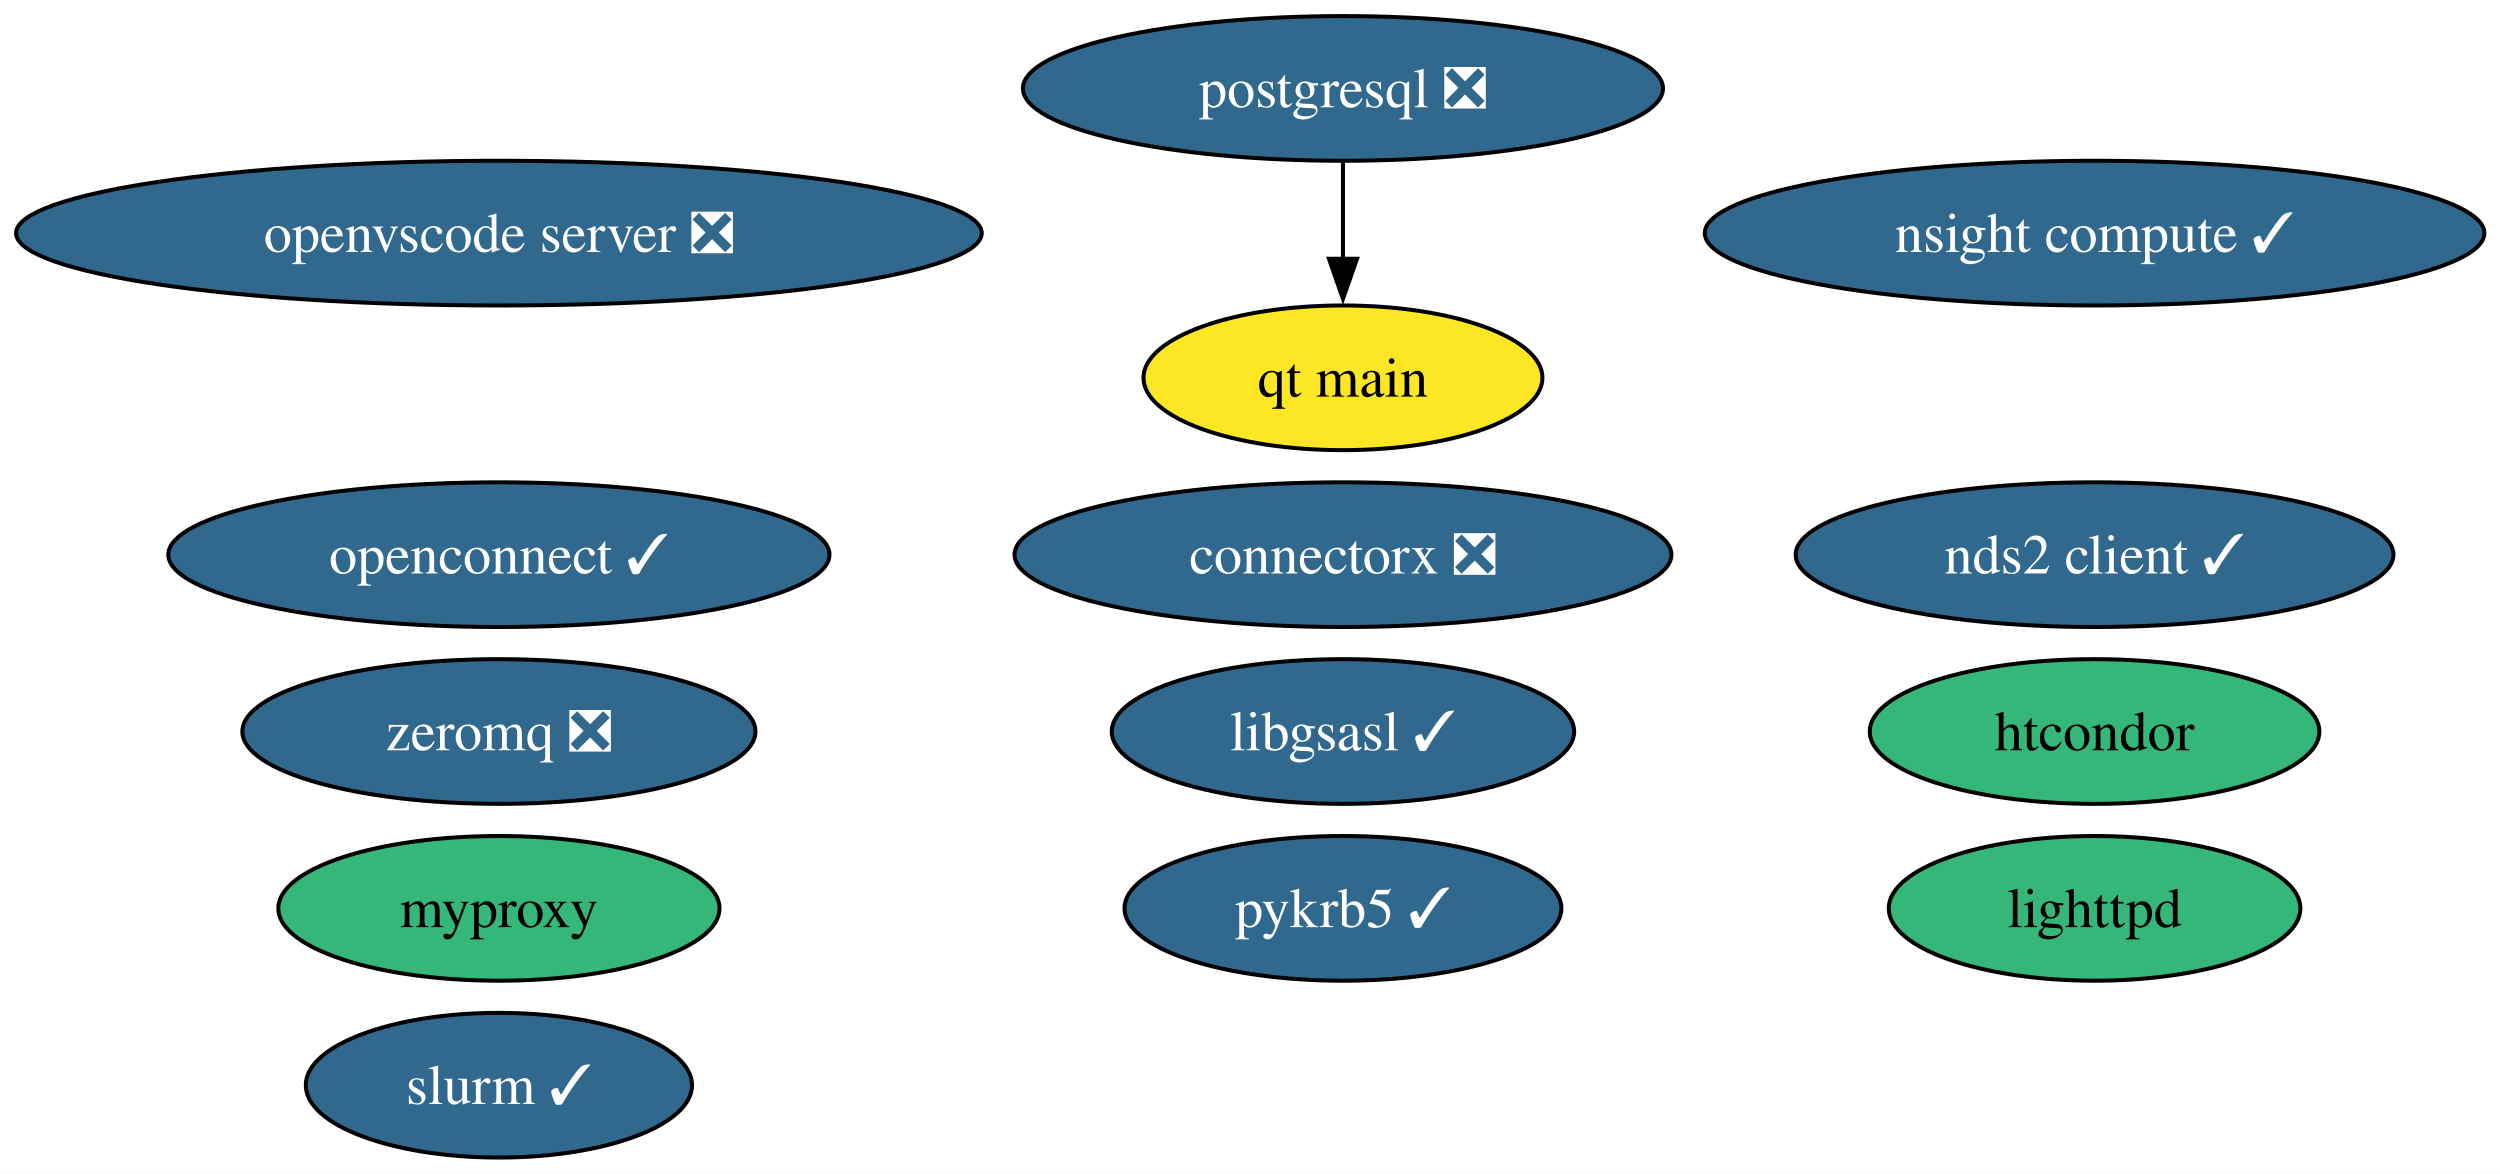
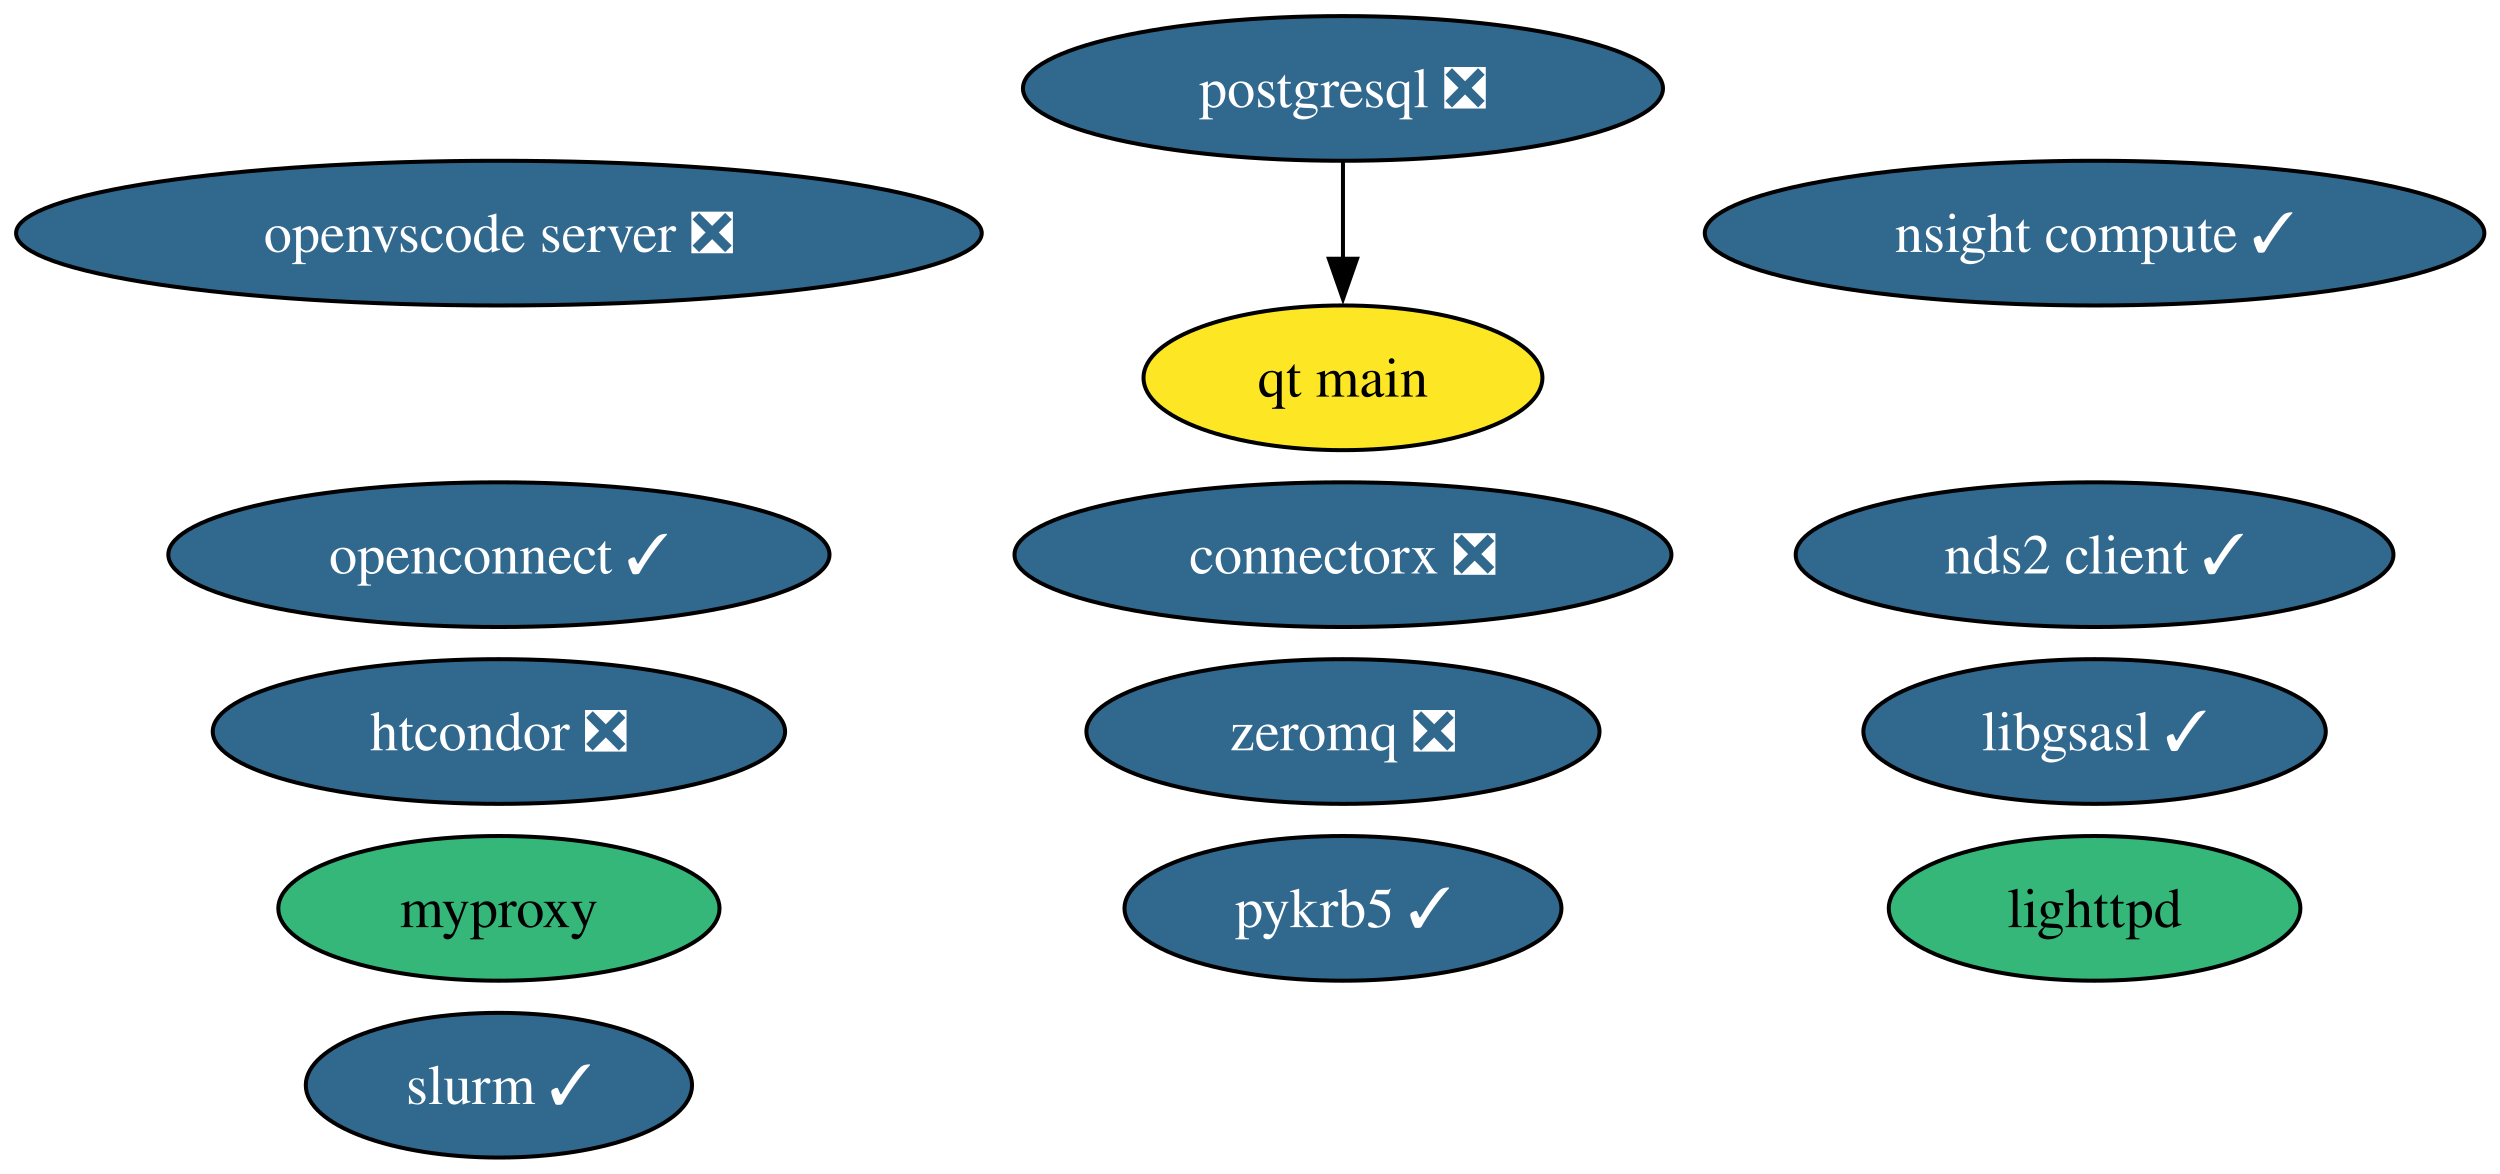
<svg xmlns="http://www.w3.org/2000/svg" xmlns:xlink="http://www.w3.org/1999/xlink" width="622pt" height="292pt" viewBox="0.00 0.00 622.00 292.00">
  <g id="graph0" class="graph" transform="scale(1 1) rotate(0) translate(4 288)">
    <polygon fill="white" stroke="none" points="-4,4 -4,-288 618.11,-288 618.11,4 -4,4" />
    <g id="node1" class="node">
      <g id="a_node1">
        <a xlink:href="https://github.com/conda-forge/libgsasl-feedstock/pull/33" xlink:title="libgsasl ✓">
-           <ellipse fill="#31688e" stroke="black" cx="330.13" cy="-106" rx="57.52" ry="18" />
-           <text xml:space="preserve" text-anchor="middle" x="330.13" y="-101.33" font-family="Times,serif" font-size="14.00" fill="white">libgsasl ✓</text>
+           <ellipse fill="#31688e" stroke="black" cx="517.13" cy="-106" rx="57.52" ry="18" />
+           <text xml:space="preserve" text-anchor="middle" x="517.13" y="-101.33" font-family="Times,serif" font-size="14.00" fill="white">libgsasl ✓</text>
        </a>
      </g>
    </g>
    <g id="node2" class="node">
      <g id="a_node2">
        <a xlink:href="https://github.com/conda-forge/lighttpd-feedstock" xlink:title="lighttpd">
          <ellipse fill="#35b779" stroke="black" cx="517.13" cy="-62" rx="51.21" ry="18" />
          <text xml:space="preserve" text-anchor="middle" x="517.13" y="-57.33" font-family="Times,serif" font-size="14.00">lighttpd</text>
        </a>
      </g>
    </g>
    <g id="node3" class="node">
      <g id="a_node3">
        <a xlink:href="https://github.com/conda-forge/postgresql-feedstock/pull/283" xlink:title="postgresql ❎">
          <ellipse fill="#31688e" stroke="black" cx="330.13" cy="-266" rx="79.62" ry="18" />
          <text xml:space="preserve" text-anchor="middle" x="330.13" y="-261.32" font-family="Times,serif" font-size="14.00" fill="white">postgresql ❎</text>
        </a>
      </g>
    </g>
    <g id="node9" class="node">
      <g id="a_node9">
        <a xlink:href="https://github.com/conda-forge/qt-main-feedstock" xlink:title="qt main">
          <ellipse fill="#fde725" stroke="black" cx="330.13" cy="-194" rx="49.63" ry="18" />
          <text xml:space="preserve" text-anchor="middle" x="330.13" y="-189.32" font-family="Times,serif" font-size="14.00">qt main</text>
        </a>
      </g>
    </g>
    <g id="edge1" class="edge">
      <path fill="none" stroke="black" d="M330.13,-247.7C330.13,-240.41 330.13,-231.73 330.13,-223.54" />
      <polygon fill="black" stroke="black" points="333.63,-223.62 330.13,-213.62 326.63,-223.62 333.63,-223.62" />
    </g>
    <g id="node4" class="node">
      <g id="a_node4">
        <a xlink:href="https://github.com/conda-forge/zeromq-feedstock/pull/83" xlink:title="zeromq ❎">
-           <ellipse fill="#31688e" stroke="black" cx="120.13" cy="-106" rx="63.83" ry="18" />
-           <text xml:space="preserve" text-anchor="middle" x="120.13" y="-101.33" font-family="Times,serif" font-size="14.00" fill="white">zeromq ❎</text>
+           <ellipse fill="#31688e" stroke="black" cx="330.13" cy="-106" rx="63.83" ry="18" />
+           <text xml:space="preserve" text-anchor="middle" x="330.13" y="-101.33" font-family="Times,serif" font-size="14.00" fill="white">zeromq ❎</text>
        </a>
      </g>
    </g>
    <g id="node5" class="node">
      <g id="a_node5">
        <a xlink:href="https://github.com/conda-forge/nds2-client-feedstock/pull/31" xlink:title="nds2 client ✓">
          <ellipse fill="#31688e" stroke="black" cx="517.13" cy="-150" rx="74.36" ry="18" />
          <text xml:space="preserve" text-anchor="middle" x="517.13" y="-145.32" font-family="Times,serif" font-size="14.00" fill="white">nds2 client ✓</text>
        </a>
      </g>
    </g>
    <g id="node6" class="node">
      <g id="a_node6">
-         <a xlink:href="https://github.com/conda-forge/htcondor-feedstock" xlink:title="htcondor">
-           <ellipse fill="#35b779" stroke="black" cx="517.13" cy="-106" rx="55.94" ry="18" />
-           <text xml:space="preserve" text-anchor="middle" x="517.13" y="-101.33" font-family="Times,serif" font-size="14.00">htcondor</text>
+         <a xlink:href="https://github.com/conda-forge/htcondor-feedstock/pull/357" xlink:title="htcondor ❎">
+           <ellipse fill="#31688e" stroke="black" cx="120.13" cy="-106" rx="71.2" ry="18" />
+           <text xml:space="preserve" text-anchor="middle" x="120.13" y="-101.33" font-family="Times,serif" font-size="14.00" fill="white">htcondor ❎</text>
        </a>
      </g>
    </g>
    <g id="node7" class="node">
      <g id="a_node7">
        <a xlink:href="https://github.com/conda-forge/openconnect-feedstock/pull/37" xlink:title="openconnect ✓">
          <ellipse fill="#31688e" stroke="black" cx="120.13" cy="-150" rx="82.25" ry="18" />
          <text xml:space="preserve" text-anchor="middle" x="120.13" y="-145.32" font-family="Times,serif" font-size="14.00" fill="white">openconnect ✓</text>
        </a>
      </g>
    </g>
    <g id="node8" class="node">
      <g id="a_node8">
        <a xlink:href="https://github.com/conda-forge/myproxy-feedstock" xlink:title="myproxy">
          <ellipse fill="#35b779" stroke="black" cx="120.13" cy="-62" rx="54.89" ry="18" />
          <text xml:space="preserve" text-anchor="middle" x="120.13" y="-57.33" font-family="Times,serif" font-size="14.00">myproxy</text>
        </a>
      </g>
    </g>
    <g id="node10" class="node">
      <g id="a_node10">
        <a xlink:href="https://github.com/conda-forge/openvscode-server-feedstock/pull/74" xlink:title="openvscode server ❎">
          <ellipse fill="#31688e" stroke="black" cx="120.13" cy="-230" rx="120.13" ry="18" />
          <text xml:space="preserve" text-anchor="middle" x="120.13" y="-225.32" font-family="Times,serif" font-size="14.00" fill="white">openvscode server ❎</text>
        </a>
      </g>
    </g>
    <g id="node11" class="node">
      <g id="a_node11">
        <a xlink:href="https://github.com/conda-forge/connectorx-feedstock/pull/50" xlink:title="connectorx ❎">
          <ellipse fill="#31688e" stroke="black" cx="330.13" cy="-150" rx="81.72" ry="18" />
          <text xml:space="preserve" text-anchor="middle" x="330.13" y="-145.32" font-family="Times,serif" font-size="14.00" fill="white">connectorx ❎</text>
        </a>
      </g>
    </g>
    <g id="node12" class="node">
      <g id="a_node12">
        <a xlink:href="https://github.com/conda-forge/slurm-feedstock/pull/21" xlink:title="slurm ✓">
          <ellipse fill="#31688e" stroke="black" cx="120.13" cy="-18" rx="48.05" ry="18" />
          <text xml:space="preserve" text-anchor="middle" x="120.13" y="-13.32" font-family="Times,serif" font-size="14.00" fill="white">slurm ✓</text>
        </a>
      </g>
    </g>
    <g id="node13" class="node">
      <g id="a_node13">
        <a xlink:href="https://github.com/conda-forge/nsight-compute-feedstock/pull/45" xlink:title="nsight compute ✓">
          <ellipse fill="#31688e" stroke="black" cx="517.13" cy="-230" rx="96.98" ry="18" />
          <text xml:space="preserve" text-anchor="middle" x="517.13" y="-225.32" font-family="Times,serif" font-size="14.00" fill="white">nsight compute ✓</text>
        </a>
      </g>
    </g>
    <g id="node14" class="node">
      <g id="a_node14">
        <a xlink:href="https://github.com/conda-forge/pykrb5-feedstock/pull/19" xlink:title="pykrb5 ✓">
          <ellipse fill="#31688e" stroke="black" cx="330.13" cy="-62" rx="54.36" ry="18" />
          <text xml:space="preserve" text-anchor="middle" x="330.13" y="-57.33" font-family="Times,serif" font-size="14.00" fill="white">pykrb5 ✓</text>
        </a>
      </g>
    </g>
  </g>
</svg>
